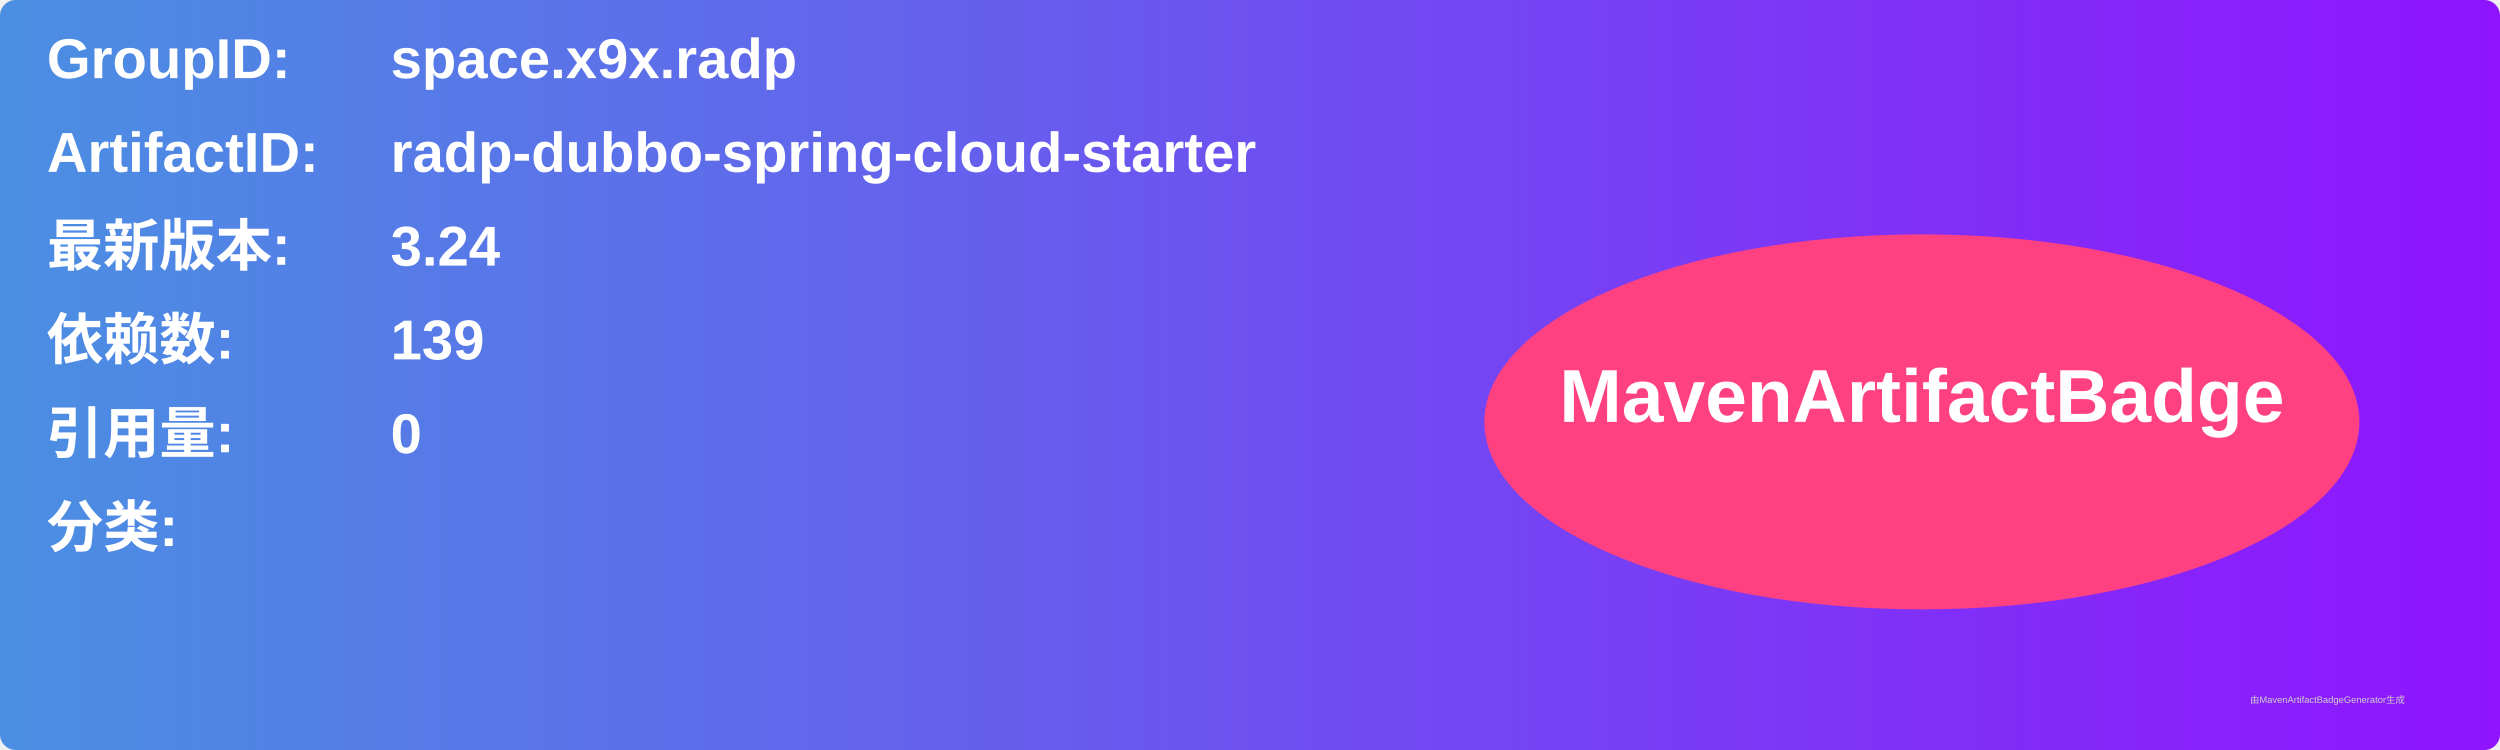
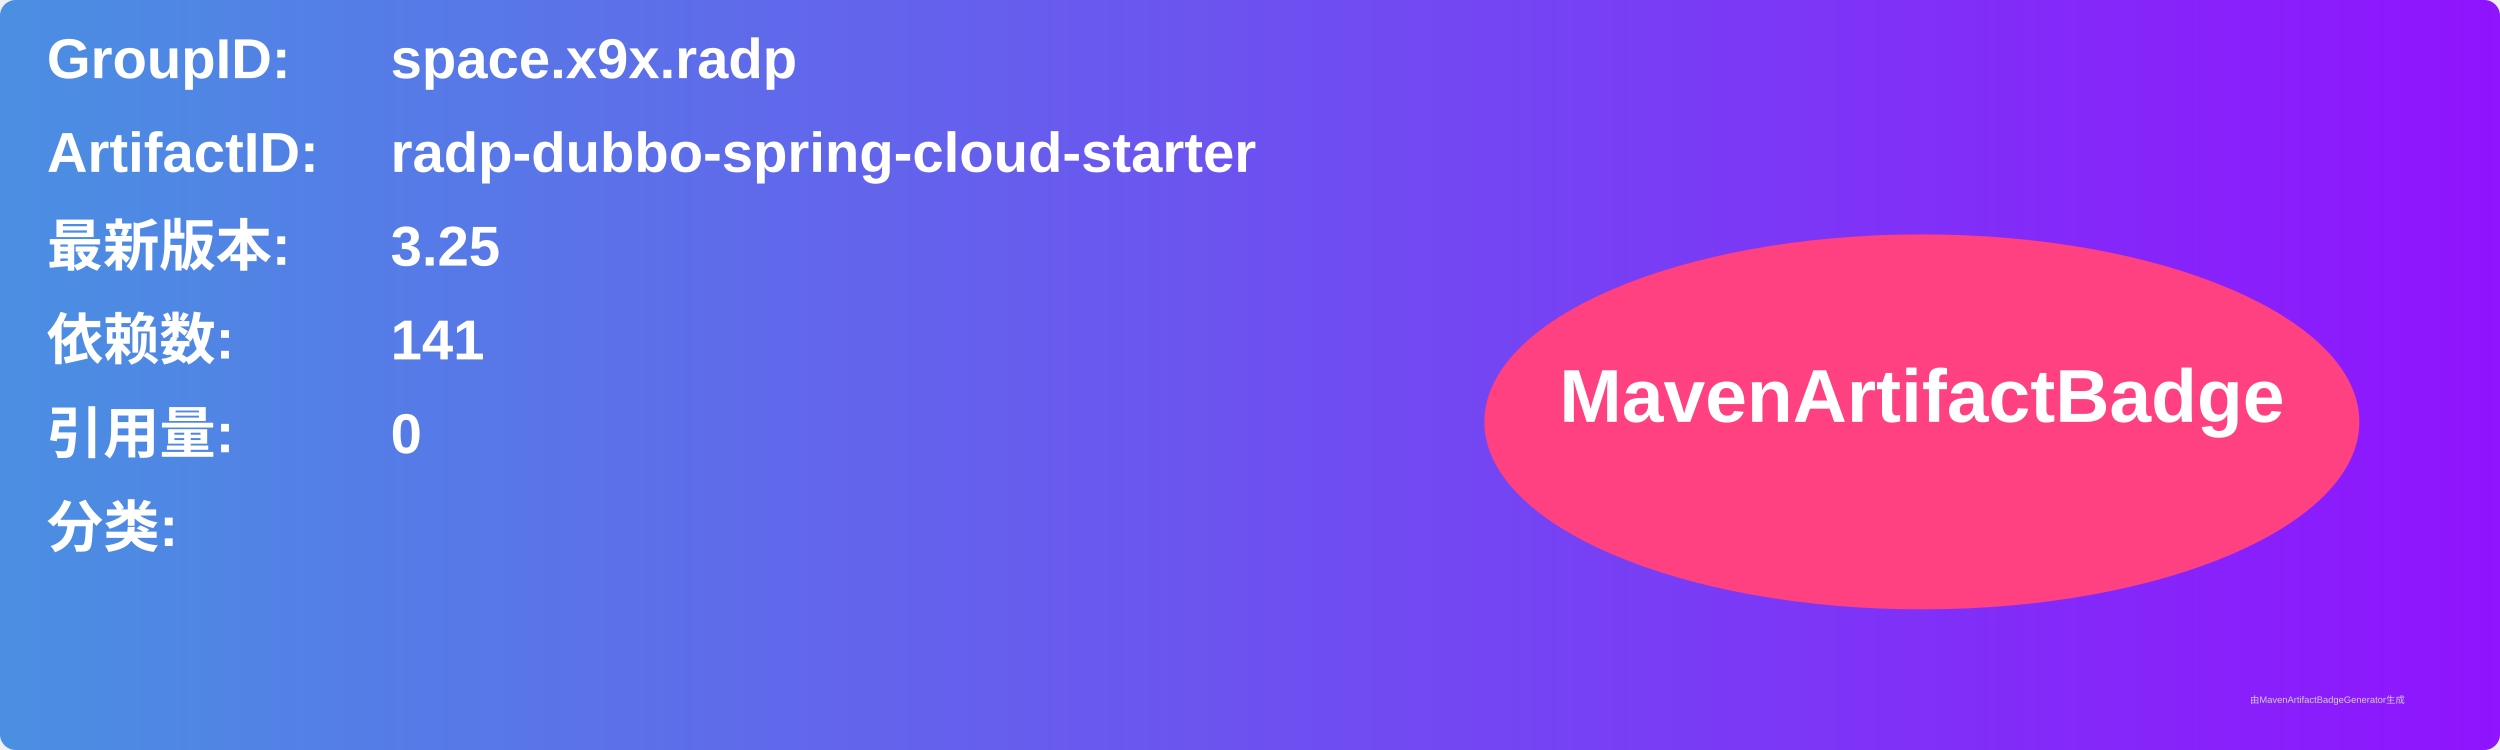
<svg xmlns="http://www.w3.org/2000/svg" width="800" height="240" viewBox="0 0 800 240">
  <linearGradient id="grad" x1="0%" y1="0%" x2="100%" y2="0%">
    <stop offset="0%" stop-color="#4a90e2" />
    <stop offset="100%" stop-color="#9013fe" />
  </linearGradient>
  <rect width="100%" height="100%" rx="5" ry="5" fill="url(#grad)" />
  <g transform="translate(15, 15)">
    <text x="0" y="10" font-family="Arial" font-size="18" fill="white" font-weight="bold" width="260">GroupID:</text>
    <text x="110" y="10" font-family="Arial" font-size="18" fill="white" font-weight="bold" width="460">space.x9x.radp</text>
    <text x="0" y="40" font-family="Arial" font-size="18" fill="white" font-weight="bold" width="260">ArtifactID:</text>
    <text x="110" y="40" font-family="Arial" font-size="18" fill="white" font-weight="bold" width="460">radp-dubbo-spring-cloud-starter</text>
    <text x="0" y="70" font-family="Arial" font-size="18" fill="white" font-weight="bold">最新版本:</text>
    <text x="110" y="70" font-family="Arial" font-size="18" fill="white" font-weight="bold">
-       <tspan font-weight="bold">3.24</tspan>
+       <tspan font-weight="bold">3.25</tspan>
    </text>
    <text x="0" y="100" font-family="Arial" font-size="18" fill="white" font-weight="bold">依赖数: </text>
    <text x="110" y="100" font-family="Arial" font-size="18" fill="white">
-       <tspan font-weight="bold">139</tspan>
+       <tspan font-weight="bold">141</tspan>
    </text>
    <text x="0" y="130" font-family="Arial" font-size="18" fill="white" font-weight="bold">引用量: </text>
    <text x="110" y="130" font-family="Arial" font-size="18" fill="white">
      <tspan font-weight="bold">0</tspan>
    </text>
    <text x="0" y="160" font-family="Arial" font-size="18" fill="white" font-weight="bold">分类:</text>
    <text x="10" y="190" font-family="Arial" font-size="10" fill="white">
      <tspan font-weight="bold" />
    </text>
    <ellipse cx="600" cy="120" rx="140" ry="60" fill="#ff4081" />
    <text x="600" y="120" text-anchor="middle" font-family="Arial" font-size="24" fill="white" font-weight="bold">MavenArtifactBadge</text>
  </g>
  <text x="720" y="225" font-family="Arial" font-size="3" fill="#d0d0d0">由MavenArtifactBadgeGenerator生成</text>
</svg>
